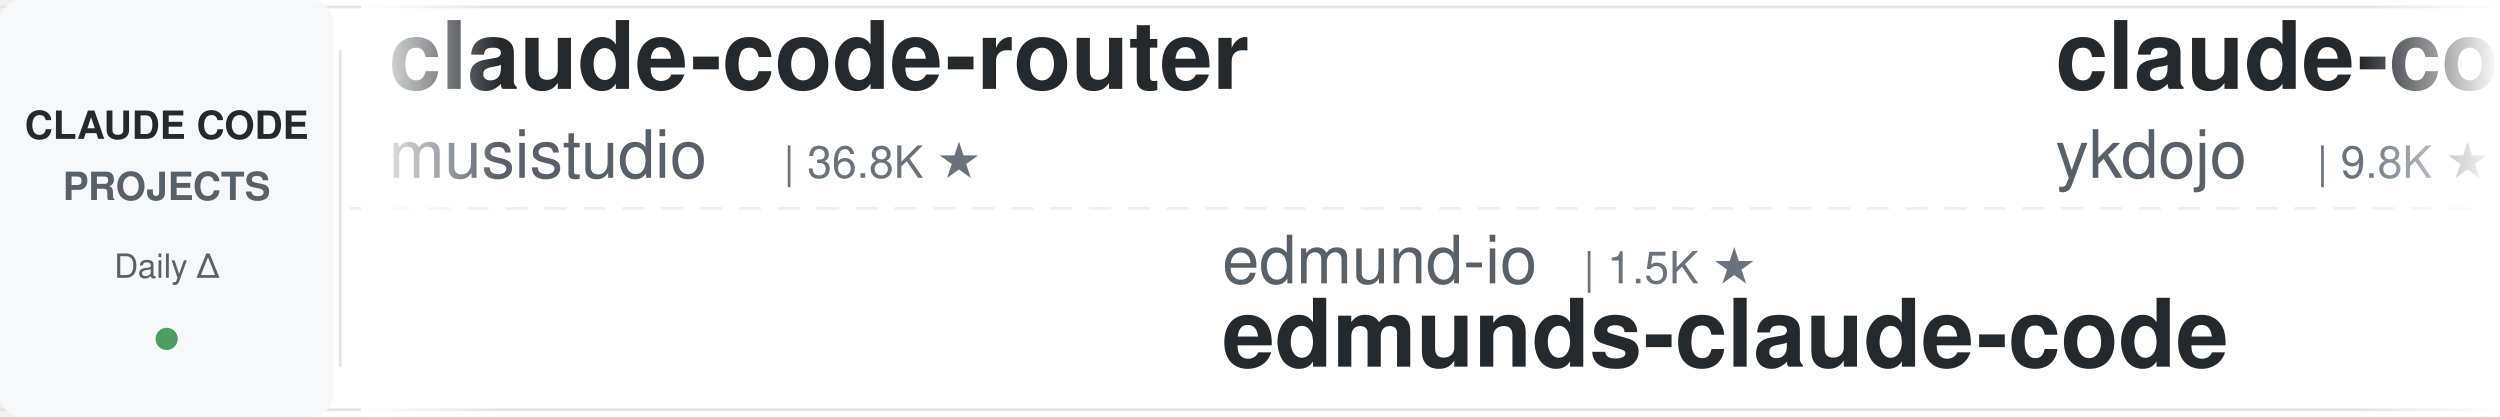
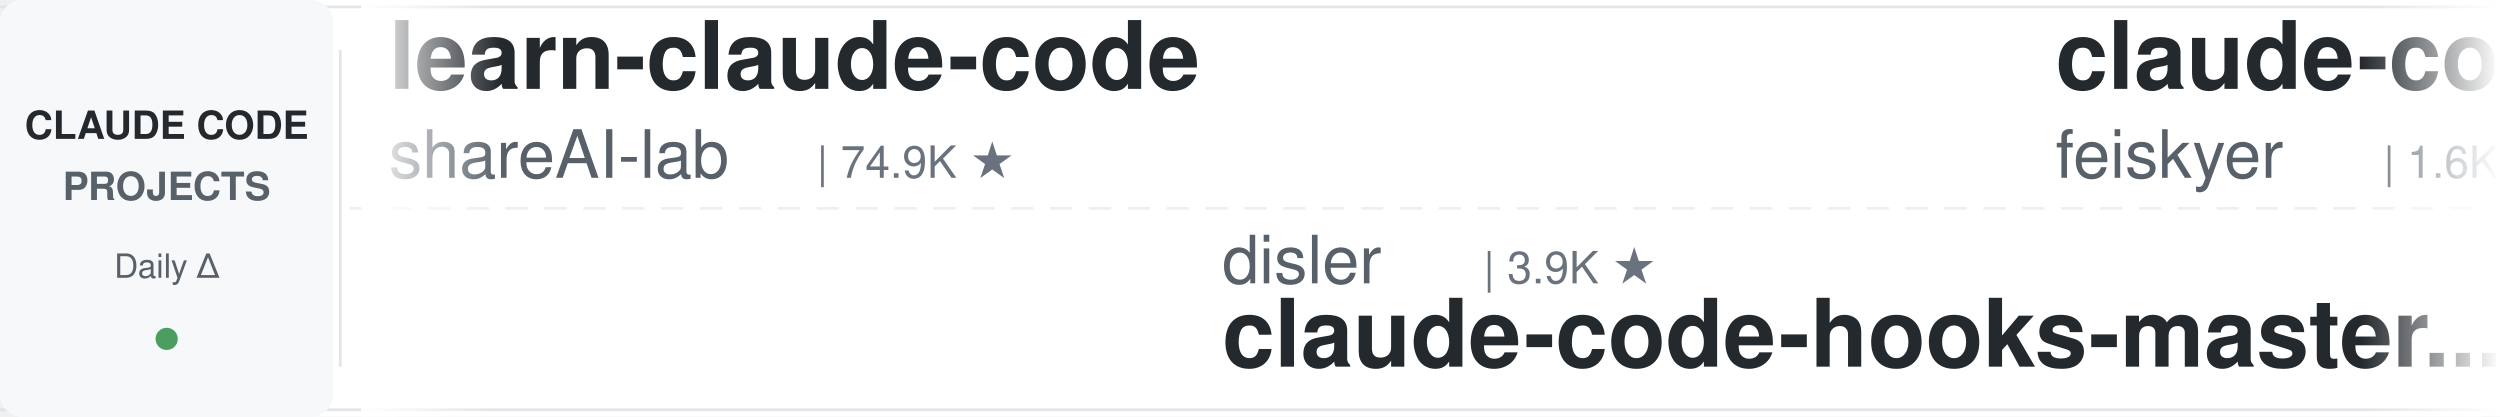
<svg xmlns="http://www.w3.org/2000/svg" width="900" height="150">
  <defs>
    <linearGradient id="leftFade" x1="0%" y1="0%" x2="100%" y2="0%">
      <stop offset="0%" style="stop-color:#ffffff;stop-opacity:1" />
      <stop offset="100%" style="stop-color:#ffffff;stop-opacity:0" />
    </linearGradient>
    <linearGradient id="rightFade" x1="0%" y1="0%" x2="100%" y2="0%">
      <stop offset="0%" style="stop-color:#ffffff;stop-opacity:0" />
      <stop offset="100%" style="stop-color:#ffffff;stop-opacity:1" />
    </linearGradient>
  </defs>
  <rect width="900" height="150" fill="#ffffff" rx="8" />
  <rect x="0" y="2" width="900" height="1" fill="#e1e4e8" />
  <rect x="0" y="147" width="900" height="1" fill="#e1e4e8" />
  <line x1="0" y1="75" x2="900" y2="75" stroke="#e1e4e8" stroke-width="1" stroke-dasharray="8 6" opacity="0.6" />
  <rect x="0" y="0" width="120" height="150" fill="#f6f8fa" rx="8" />
  <text x="60" y="50" font-family="-apple-system, BlinkMacSystemFont, 'Segoe UI', Helvetica, Arial, sans-serif" font-size="14" font-weight="600" fill="#24292e" text-anchor="middle">CLAUDE CODE</text>
  <text x="60" y="72" font-family="-apple-system, BlinkMacSystemFont, 'Segoe UI', Helvetica, Arial, sans-serif" font-size="14" font-weight="600" fill="#586069" text-anchor="middle">PROJECTS</text>
  <text x="60" y="100" font-family="-apple-system, BlinkMacSystemFont, 'Segoe UI', Helvetica, Arial, sans-serif" font-size="12" font-weight="500" fill="#586069" text-anchor="middle">Daily Δ</text>
  <circle cx="60" cy="122" r="4" fill="#22863a" opacity="0.8" />
  <rect x="122" y="18" width="1" height="114" fill="#e1e4e8" />
  <clipPath id="tickerClip">
    <rect x="130" y="0" width="770" height="150" />
  </clipPath>
  <g clip-path="url(#tickerClip)">
    <g id="tickerItems">
      <animateTransform attributeName="transform" attributeType="XML" type="translate" from="0 0" to="-3000 0" dur="54s" repeatCount="indefinite" />
      <g transform="translate(0, 0)">
-         <text x="140" y="32" font-family="-apple-system, BlinkMacSystemFont, 'Segoe UI', Helvetica, Arial, sans-serif" font-size="34" font-weight="600" fill="#24292e">claude-code-router</text>
-         <text x="140" y="64" font-family="-apple-system, BlinkMacSystemFont, 'Segoe UI', Helvetica, Arial, sans-serif" font-size="24" font-weight="400" fill="#586069">musistudio</text>
-         <text x="282" y="64" font-family="-apple-system, BlinkMacSystemFont, 'Segoe UI', Helvetica, Arial, sans-serif" font-size="16" font-weight="500" fill="#6a737d">| 36.8K ★</text>
+         <text x="140" y="32" font-family="-apple-system, BlinkMacSystemFont, 'Segoe UI', Helvetica, Arial, sans-serif" font-size="34" font-weight="600" fill="#24292e">learn-claude-code</text>
+         <text x="140" y="64" font-family="-apple-system, BlinkMacSystemFont, 'Segoe UI', Helvetica, Arial, sans-serif" font-size="24" font-weight="400" fill="#586069">shareAI-lab</text>
+         <text x="294" y="64" font-family="-apple-system, BlinkMacSystemFont, 'Segoe UI', Helvetica, Arial, sans-serif" font-size="16" font-weight="500" fill="#6a737d">| 74.9K ★</text>
      </g>
      <g transform="translate(300, 0)">
-         <text x="140" y="102" font-family="-apple-system, BlinkMacSystemFont, 'Segoe UI', Helvetica, Arial, sans-serif" font-size="24" font-weight="400" fill="#586069">edmund-io</text>
-         <text x="270" y="102" font-family="-apple-system, BlinkMacSystemFont, 'Segoe UI', Helvetica, Arial, sans-serif" font-size="16" font-weight="500" fill="#6a737d">| 1.5K ★</text>
-         <text x="140" y="132" font-family="-apple-system, BlinkMacSystemFont, 'Segoe UI', Helvetica, Arial, sans-serif" font-size="34" font-weight="600" fill="#24292e">edmunds-claude-code</text>
+         <text x="140" y="102" font-family="-apple-system, BlinkMacSystemFont, 'Segoe UI', Helvetica, Arial, sans-serif" font-size="24" font-weight="400" fill="#586069">disler</text>
+         <text x="234" y="102" font-family="-apple-system, BlinkMacSystemFont, 'Segoe UI', Helvetica, Arial, sans-serif" font-size="16" font-weight="500" fill="#6a737d">| 3.9K ★</text>
+         <text x="140" y="132" font-family="-apple-system, BlinkMacSystemFont, 'Segoe UI', Helvetica, Arial, sans-serif" font-size="34" font-weight="600" fill="#24292e">claude-code-hooks-master...</text>
      </g>
      <g transform="translate(600, 0)">
-         <text x="140" y="32" font-family="-apple-system, BlinkMacSystemFont, 'Segoe UI', Helvetica, Arial, sans-serif" font-size="34" font-weight="600" fill="#24292e">claude-code-tips</text>
-         <text x="140" y="64" font-family="-apple-system, BlinkMacSystemFont, 'Segoe UI', Helvetica, Arial, sans-serif" font-size="24" font-weight="400" fill="#586069">ykdojo</text>
-         <text x="234" y="64" font-family="-apple-system, BlinkMacSystemFont, 'Segoe UI', Helvetica, Arial, sans-serif" font-size="16" font-weight="500" fill="#6a737d">| 9.8K ★</text>
+         <text x="140" y="32" font-family="-apple-system, BlinkMacSystemFont, 'Segoe UI', Helvetica, Arial, sans-serif" font-size="34" font-weight="600" fill="#24292e">claude-code-settings</text>
+         <text x="140" y="64" font-family="-apple-system, BlinkMacSystemFont, 'Segoe UI', Helvetica, Arial, sans-serif" font-size="24" font-weight="400" fill="#586069">feiskyer</text>
+         <text x="258" y="64" font-family="-apple-system, BlinkMacSystemFont, 'Segoe UI', Helvetica, Arial, sans-serif" font-size="16" font-weight="500" fill="#6a737d">| 1.6K ★</text>
      </g>
      <g transform="translate(900, 0)">
-         <text x="140" y="102" font-family="-apple-system, BlinkMacSystemFont, 'Segoe UI', Helvetica, Arial, sans-serif" font-size="24" font-weight="400" fill="#586069">simonw</text>
-         <text x="234" y="102" font-family="-apple-system, BlinkMacSystemFont, 'Segoe UI', Helvetica, Arial, sans-serif" font-size="16" font-weight="500" fill="#6a737d">| 1.7K ★</text>
-         <text x="140" y="132" font-family="-apple-system, BlinkMacSystemFont, 'Segoe UI', Helvetica, Arial, sans-serif" font-size="34" font-weight="600" fill="#24292e">claude-code-transcripts</text>
+         <text x="140" y="102" font-family="-apple-system, BlinkMacSystemFont, 'Segoe UI', Helvetica, Arial, sans-serif" font-size="24" font-weight="400" fill="#586069">oboard</text>
+         <text x="234" y="102" font-family="-apple-system, BlinkMacSystemFont, 'Segoe UI', Helvetica, Arial, sans-serif" font-size="16" font-weight="500" fill="#6a737d">| 3.3K ★</text>
+         <text x="140" y="132" font-family="-apple-system, BlinkMacSystemFont, 'Segoe UI', Helvetica, Arial, sans-serif" font-size="34" font-weight="600" fill="#24292e">claude-code-rev</text>
      </g>
      <g transform="translate(1200, 0)">
-         <text x="140" y="32" font-family="-apple-system, BlinkMacSystemFont, 'Segoe UI', Helvetica, Arial, sans-serif" font-size="34" font-weight="600" fill="#24292e">Open-ClaudeCode</text>
-         <text x="140" y="64" font-family="-apple-system, BlinkMacSystemFont, 'Segoe UI', Helvetica, Arial, sans-serif" font-size="24" font-weight="400" fill="#586069">LING71671</text>
-         <text x="270" y="64" font-family="-apple-system, BlinkMacSystemFont, 'Segoe UI', Helvetica, Arial, sans-serif" font-size="16" font-weight="500" fill="#6a737d">| 945 ★</text>
+         <text x="140" y="32" font-family="-apple-system, BlinkMacSystemFont, 'Segoe UI', Helvetica, Arial, sans-serif" font-size="34" font-weight="600" fill="#24292e">awesome-claude-code-suba...</text>
+         <text x="140" y="64" font-family="-apple-system, BlinkMacSystemFont, 'Segoe UI', Helvetica, Arial, sans-serif" font-size="24" font-weight="400" fill="#586069">VoltAgent</text>
+         <text x="270" y="64" font-family="-apple-system, BlinkMacSystemFont, 'Segoe UI', Helvetica, Arial, sans-serif" font-size="16" font-weight="500" fill="#6a737d">| 24.5K ★</text>
      </g>
      <g transform="translate(1500, 0)">
-         <text x="140" y="102" font-family="-apple-system, BlinkMacSystemFont, 'Segoe UI', Helvetica, Arial, sans-serif" font-size="24" font-weight="400" fill="#586069">luyao618</text>
-         <text x="258" y="102" font-family="-apple-system, BlinkMacSystemFont, 'Segoe UI', Helvetica, Arial, sans-serif" font-size="16" font-weight="500" fill="#6a737d">| 1.7K ★</text>
-         <text x="140" y="132" font-family="-apple-system, BlinkMacSystemFont, 'Segoe UI', Helvetica, Arial, sans-serif" font-size="34" font-weight="600" fill="#24292e">Claude-Code-Source-Study</text>
+         <text x="140" y="102" font-family="-apple-system, BlinkMacSystemFont, 'Segoe UI', Helvetica, Arial, sans-serif" font-size="24" font-weight="400" fill="#586069">Yuyz0112</text>
+         <text x="258" y="102" font-family="-apple-system, BlinkMacSystemFont, 'Segoe UI', Helvetica, Arial, sans-serif" font-size="16" font-weight="500" fill="#6a737d">| 2.4K ★</text>
+         <text x="140" y="132" font-family="-apple-system, BlinkMacSystemFont, 'Segoe UI', Helvetica, Arial, sans-serif" font-size="34" font-weight="600" fill="#24292e">claude-code-reverse</text>
      </g>
      <g transform="translate(1800, 0)">
-         <text x="140" y="32" font-family="-apple-system, BlinkMacSystemFont, 'Segoe UI', Helvetica, Arial, sans-serif" font-size="34" font-weight="600" fill="#24292e">claude-code-reverse</text>
-         <text x="140" y="64" font-family="-apple-system, BlinkMacSystemFont, 'Segoe UI', Helvetica, Arial, sans-serif" font-size="24" font-weight="400" fill="#586069">Yuyz0112</text>
-         <text x="258" y="64" font-family="-apple-system, BlinkMacSystemFont, 'Segoe UI', Helvetica, Arial, sans-serif" font-size="16" font-weight="500" fill="#6a737d">| 2.4K ★</text>
+         <text x="140" y="32" font-family="-apple-system, BlinkMacSystemFont, 'Segoe UI', Helvetica, Arial, sans-serif" font-size="34" font-weight="600" fill="#24292e">claude-code-cli</text>
+         <text x="140" y="64" font-family="-apple-system, BlinkMacSystemFont, 'Segoe UI', Helvetica, Arial, sans-serif" font-size="24" font-weight="400" fill="#586069">huangserva</text>
+         <text x="282" y="64" font-family="-apple-system, BlinkMacSystemFont, 'Segoe UI', Helvetica, Arial, sans-serif" font-size="16" font-weight="500" fill="#6a737d">| 623 ★</text>
      </g>
      <g transform="translate(2100, 0)">
-         <text x="140" y="102" font-family="-apple-system, BlinkMacSystemFont, 'Segoe UI', Helvetica, Arial, sans-serif" font-size="24" font-weight="400" fill="#586069">lintsinghua</text>
-         <text x="294" y="102" font-family="-apple-system, BlinkMacSystemFont, 'Segoe UI', Helvetica, Arial, sans-serif" font-size="16" font-weight="500" fill="#6a737d">| 4.1K ★</text>
-         <text x="140" y="132" font-family="-apple-system, BlinkMacSystemFont, 'Segoe UI', Helvetica, Arial, sans-serif" font-size="34" font-weight="600" fill="#24292e">claude-code-book</text>
+         <text x="140" y="102" font-family="-apple-system, BlinkMacSystemFont, 'Segoe UI', Helvetica, Arial, sans-serif" font-size="24" font-weight="400" fill="#586069">centminmod</text>
+         <text x="282" y="102" font-family="-apple-system, BlinkMacSystemFont, 'Segoe UI', Helvetica, Arial, sans-serif" font-size="16" font-weight="500" fill="#6a737d">| 2.6K ★</text>
+         <text x="140" y="132" font-family="-apple-system, BlinkMacSystemFont, 'Segoe UI', Helvetica, Arial, sans-serif" font-size="34" font-weight="600" fill="#24292e">my-claude-code-setup</text>
      </g>
      <g transform="translate(2400, 0)">
-         <text x="140" y="32" font-family="-apple-system, BlinkMacSystemFont, 'Segoe UI', Helvetica, Arial, sans-serif" font-size="34" font-weight="600" fill="#24292e">ralph-claude-code</text>
-         <text x="140" y="64" font-family="-apple-system, BlinkMacSystemFont, 'Segoe UI', Helvetica, Arial, sans-serif" font-size="24" font-weight="400" fill="#586069">frankbria</text>
-         <text x="270" y="64" font-family="-apple-system, BlinkMacSystemFont, 'Segoe UI', Helvetica, Arial, sans-serif" font-size="16" font-weight="500" fill="#6a737d">| 9.6K ★</text>
+         <text x="140" y="32" font-family="-apple-system, BlinkMacSystemFont, 'Segoe UI', Helvetica, Arial, sans-serif" font-size="34" font-weight="600" fill="#24292e">claude-code-plugins-plus...</text>
+         <text x="140" y="64" font-family="-apple-system, BlinkMacSystemFont, 'Segoe UI', Helvetica, Arial, sans-serif" font-size="24" font-weight="400" fill="#586069">jeremylongshore</text>
+         <text x="342" y="64" font-family="-apple-system, BlinkMacSystemFont, 'Segoe UI', Helvetica, Arial, sans-serif" font-size="16" font-weight="500" fill="#6a737d">| 2.7K ★</text>
      </g>
      <g transform="translate(2700, 0)">
-         <text x="140" y="102" font-family="-apple-system, BlinkMacSystemFont, 'Segoe UI', Helvetica, Arial, sans-serif" font-size="24" font-weight="400" fill="#586069">darcyegb</text>
-         <text x="258" y="102" font-family="-apple-system, BlinkMacSystemFont, 'Segoe UI', Helvetica, Arial, sans-serif" font-size="16" font-weight="500" fill="#6a737d">| 760 ★</text>
-         <text x="140" y="132" font-family="-apple-system, BlinkMacSystemFont, 'Segoe UI', Helvetica, Arial, sans-serif" font-size="34" font-weight="600" fill="#24292e">ClaudeCodeAgents</text>
+         <text x="140" y="102" font-family="-apple-system, BlinkMacSystemFont, 'Segoe UI', Helvetica, Arial, sans-serif" font-size="24" font-weight="400" fill="#586069">huangjia2019</text>
+         <text x="306" y="102" font-family="-apple-system, BlinkMacSystemFont, 'Segoe UI', Helvetica, Arial, sans-serif" font-size="16" font-weight="500" fill="#6a737d">| 1.1K ★</text>
+         <text x="140" y="132" font-family="-apple-system, BlinkMacSystemFont, 'Segoe UI', Helvetica, Arial, sans-serif" font-size="34" font-weight="600" fill="#24292e">claude-code-engineering</text>
      </g>
      <g transform="translate(3000, 0)">
-         <text x="140" y="32" font-family="-apple-system, BlinkMacSystemFont, 'Segoe UI', Helvetica, Arial, sans-serif" font-size="34" font-weight="600" fill="#24292e">claude-code-router</text>
-         <text x="140" y="64" font-family="-apple-system, BlinkMacSystemFont, 'Segoe UI', Helvetica, Arial, sans-serif" font-size="24" font-weight="400" fill="#586069">musistudio</text>
-         <text x="282" y="64" font-family="-apple-system, BlinkMacSystemFont, 'Segoe UI', Helvetica, Arial, sans-serif" font-size="16" font-weight="500" fill="#6a737d">| 36.8K ★</text>
+         <text x="140" y="32" font-family="-apple-system, BlinkMacSystemFont, 'Segoe UI', Helvetica, Arial, sans-serif" font-size="34" font-weight="600" fill="#24292e">learn-claude-code</text>
+         <text x="140" y="64" font-family="-apple-system, BlinkMacSystemFont, 'Segoe UI', Helvetica, Arial, sans-serif" font-size="24" font-weight="400" fill="#586069">shareAI-lab</text>
+         <text x="294" y="64" font-family="-apple-system, BlinkMacSystemFont, 'Segoe UI', Helvetica, Arial, sans-serif" font-size="16" font-weight="500" fill="#6a737d">| 74.9K ★</text>
      </g>
      <g transform="translate(3300, 0)">
-         <text x="140" y="102" font-family="-apple-system, BlinkMacSystemFont, 'Segoe UI', Helvetica, Arial, sans-serif" font-size="24" font-weight="400" fill="#586069">edmund-io</text>
-         <text x="270" y="102" font-family="-apple-system, BlinkMacSystemFont, 'Segoe UI', Helvetica, Arial, sans-serif" font-size="16" font-weight="500" fill="#6a737d">| 1.5K ★</text>
-         <text x="140" y="132" font-family="-apple-system, BlinkMacSystemFont, 'Segoe UI', Helvetica, Arial, sans-serif" font-size="34" font-weight="600" fill="#24292e">edmunds-claude-code</text>
+         <text x="140" y="102" font-family="-apple-system, BlinkMacSystemFont, 'Segoe UI', Helvetica, Arial, sans-serif" font-size="24" font-weight="400" fill="#586069">disler</text>
+         <text x="234" y="102" font-family="-apple-system, BlinkMacSystemFont, 'Segoe UI', Helvetica, Arial, sans-serif" font-size="16" font-weight="500" fill="#6a737d">| 3.9K ★</text>
+         <text x="140" y="132" font-family="-apple-system, BlinkMacSystemFont, 'Segoe UI', Helvetica, Arial, sans-serif" font-size="34" font-weight="600" fill="#24292e">claude-code-hooks-master...</text>
      </g>
      <g transform="translate(3600, 0)">
-         <text x="140" y="32" font-family="-apple-system, BlinkMacSystemFont, 'Segoe UI', Helvetica, Arial, sans-serif" font-size="34" font-weight="600" fill="#24292e">claude-code-tips</text>
-         <text x="140" y="64" font-family="-apple-system, BlinkMacSystemFont, 'Segoe UI', Helvetica, Arial, sans-serif" font-size="24" font-weight="400" fill="#586069">ykdojo</text>
-         <text x="234" y="64" font-family="-apple-system, BlinkMacSystemFont, 'Segoe UI', Helvetica, Arial, sans-serif" font-size="16" font-weight="500" fill="#6a737d">| 9.8K ★</text>
+         <text x="140" y="32" font-family="-apple-system, BlinkMacSystemFont, 'Segoe UI', Helvetica, Arial, sans-serif" font-size="34" font-weight="600" fill="#24292e">claude-code-settings</text>
+         <text x="140" y="64" font-family="-apple-system, BlinkMacSystemFont, 'Segoe UI', Helvetica, Arial, sans-serif" font-size="24" font-weight="400" fill="#586069">feiskyer</text>
+         <text x="258" y="64" font-family="-apple-system, BlinkMacSystemFont, 'Segoe UI', Helvetica, Arial, sans-serif" font-size="16" font-weight="500" fill="#6a737d">| 1.6K ★</text>
      </g>
      <g transform="translate(3900, 0)">
-         <text x="140" y="102" font-family="-apple-system, BlinkMacSystemFont, 'Segoe UI', Helvetica, Arial, sans-serif" font-size="24" font-weight="400" fill="#586069">simonw</text>
-         <text x="234" y="102" font-family="-apple-system, BlinkMacSystemFont, 'Segoe UI', Helvetica, Arial, sans-serif" font-size="16" font-weight="500" fill="#6a737d">| 1.7K ★</text>
-         <text x="140" y="132" font-family="-apple-system, BlinkMacSystemFont, 'Segoe UI', Helvetica, Arial, sans-serif" font-size="34" font-weight="600" fill="#24292e">claude-code-transcripts</text>
+         <text x="140" y="102" font-family="-apple-system, BlinkMacSystemFont, 'Segoe UI', Helvetica, Arial, sans-serif" font-size="24" font-weight="400" fill="#586069">oboard</text>
+         <text x="234" y="102" font-family="-apple-system, BlinkMacSystemFont, 'Segoe UI', Helvetica, Arial, sans-serif" font-size="16" font-weight="500" fill="#6a737d">| 3.3K ★</text>
+         <text x="140" y="132" font-family="-apple-system, BlinkMacSystemFont, 'Segoe UI', Helvetica, Arial, sans-serif" font-size="34" font-weight="600" fill="#24292e">claude-code-rev</text>
      </g>
    </g>
  </g>
  <rect x="130" y="0" width="50" height="150" fill="url(#leftFade)" />
  <rect x="850" y="0" width="50" height="150" fill="url(#rightFade)" />
</svg>
